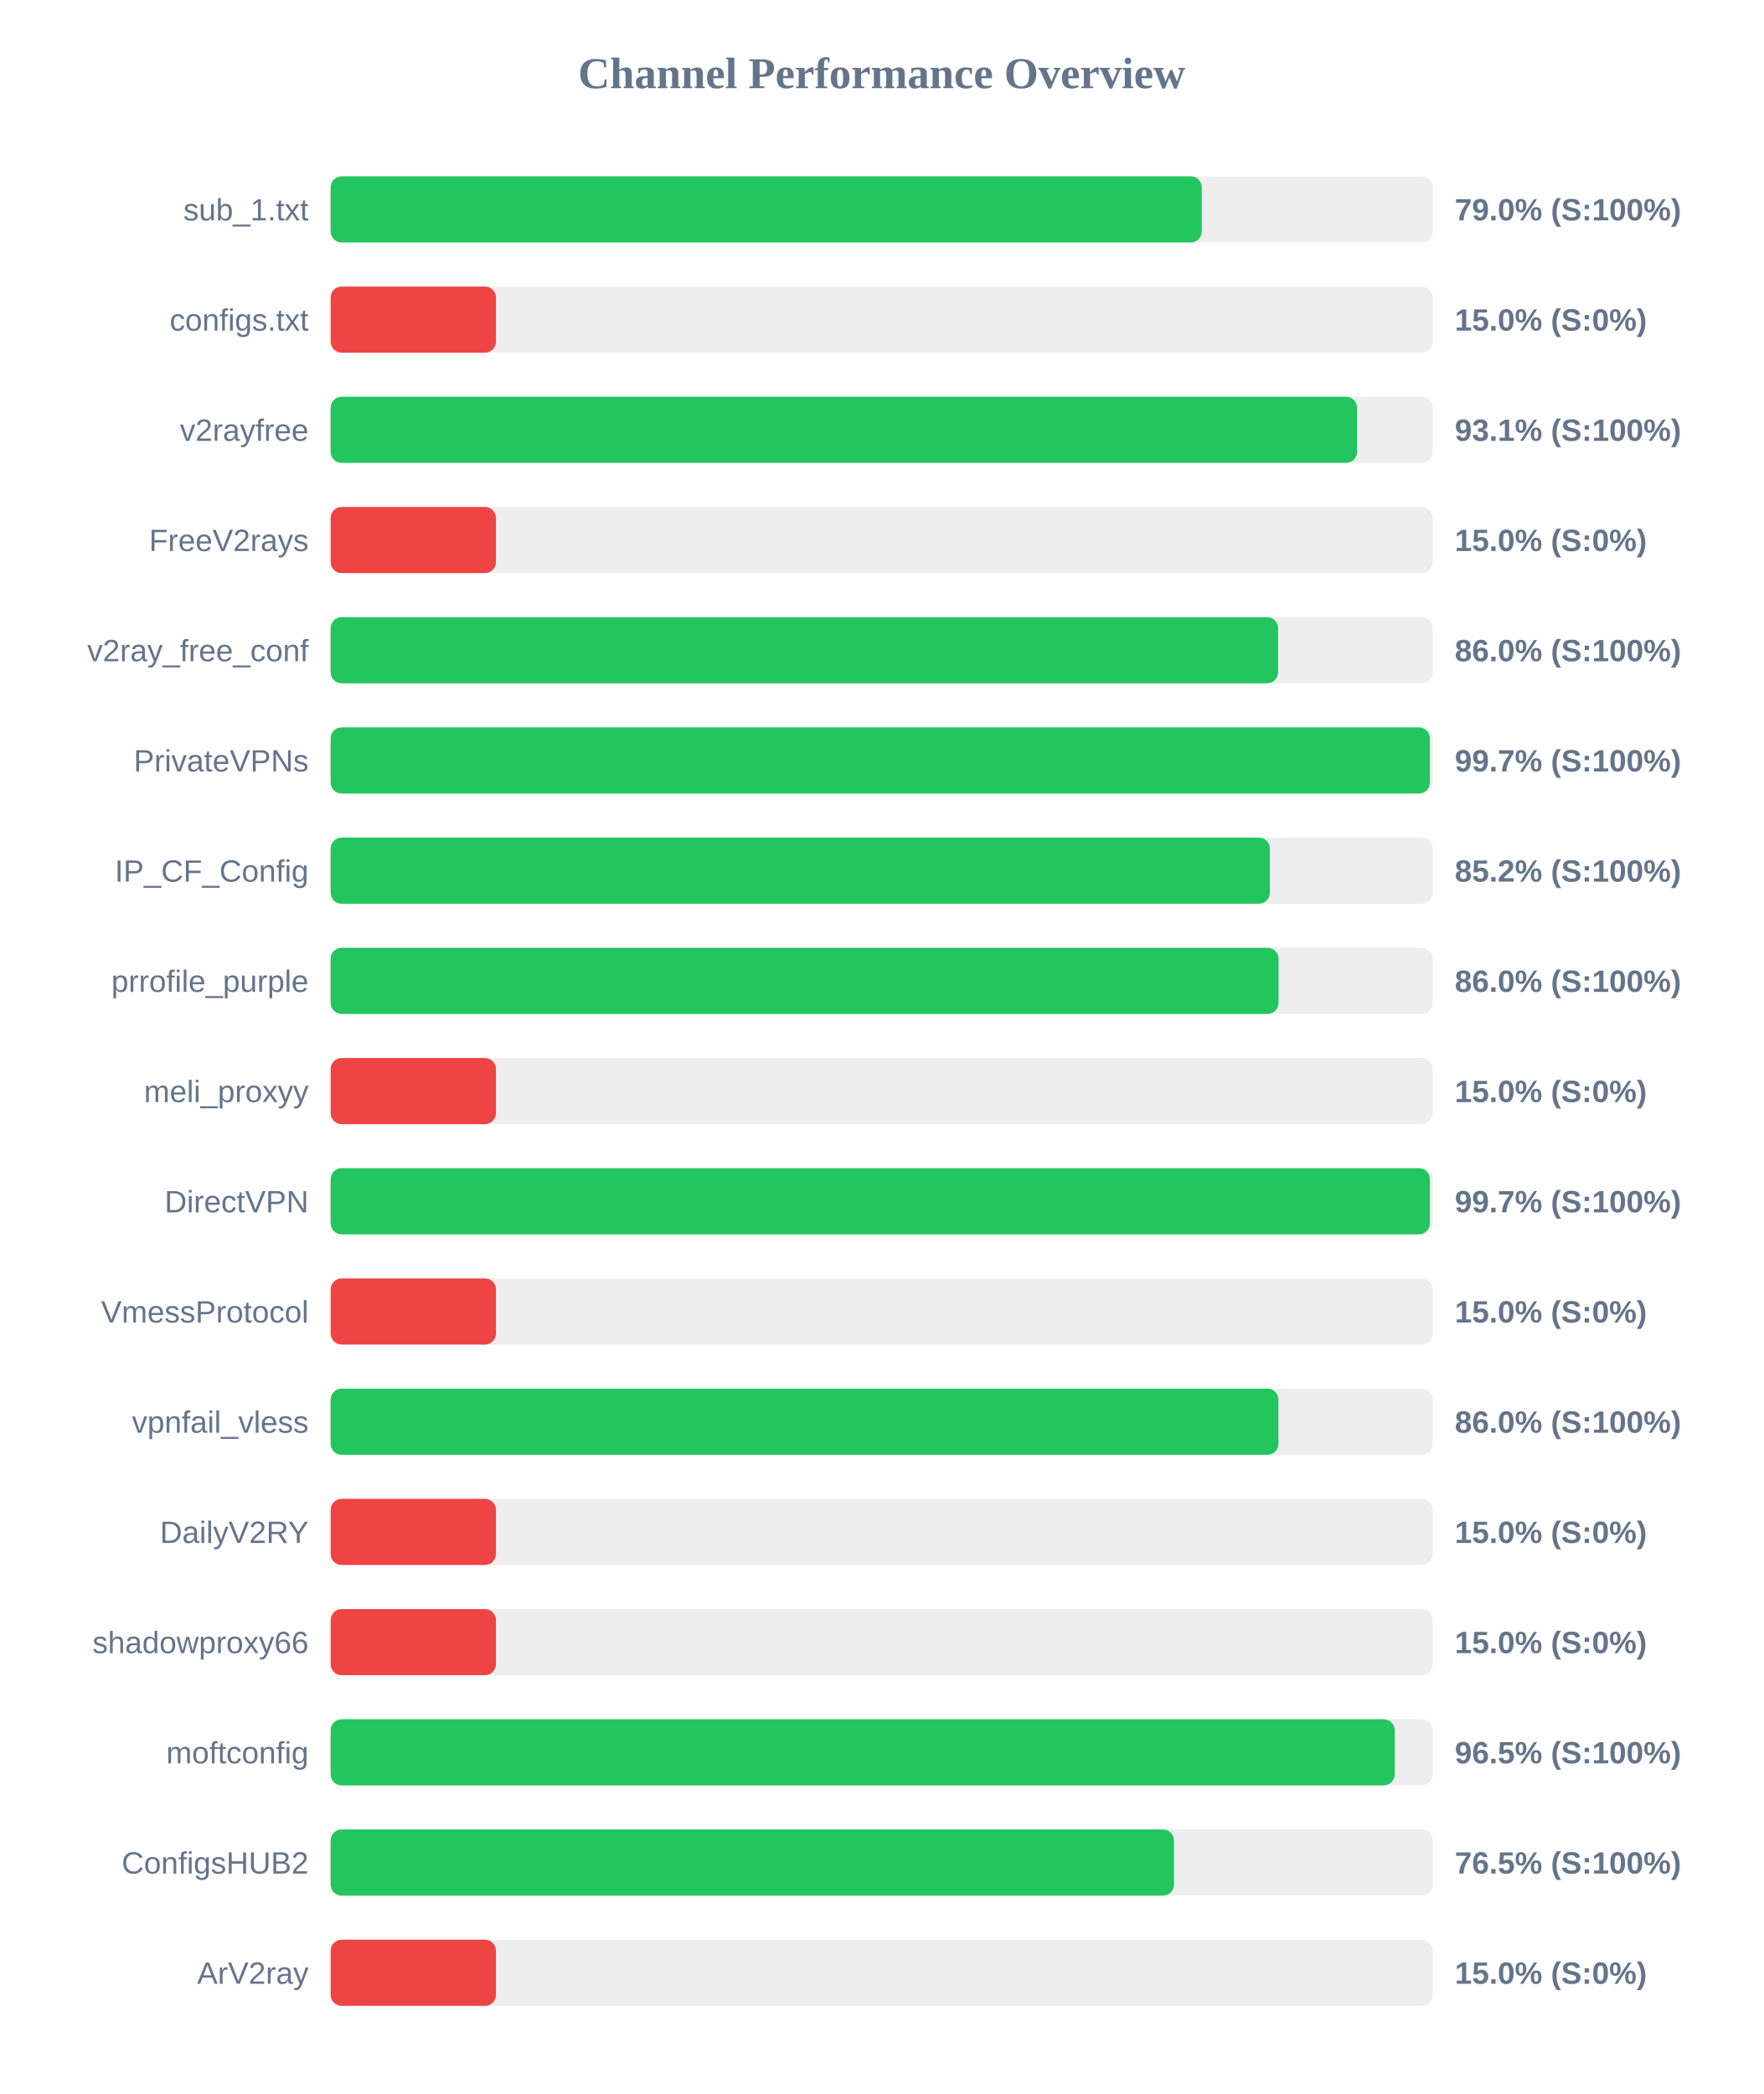
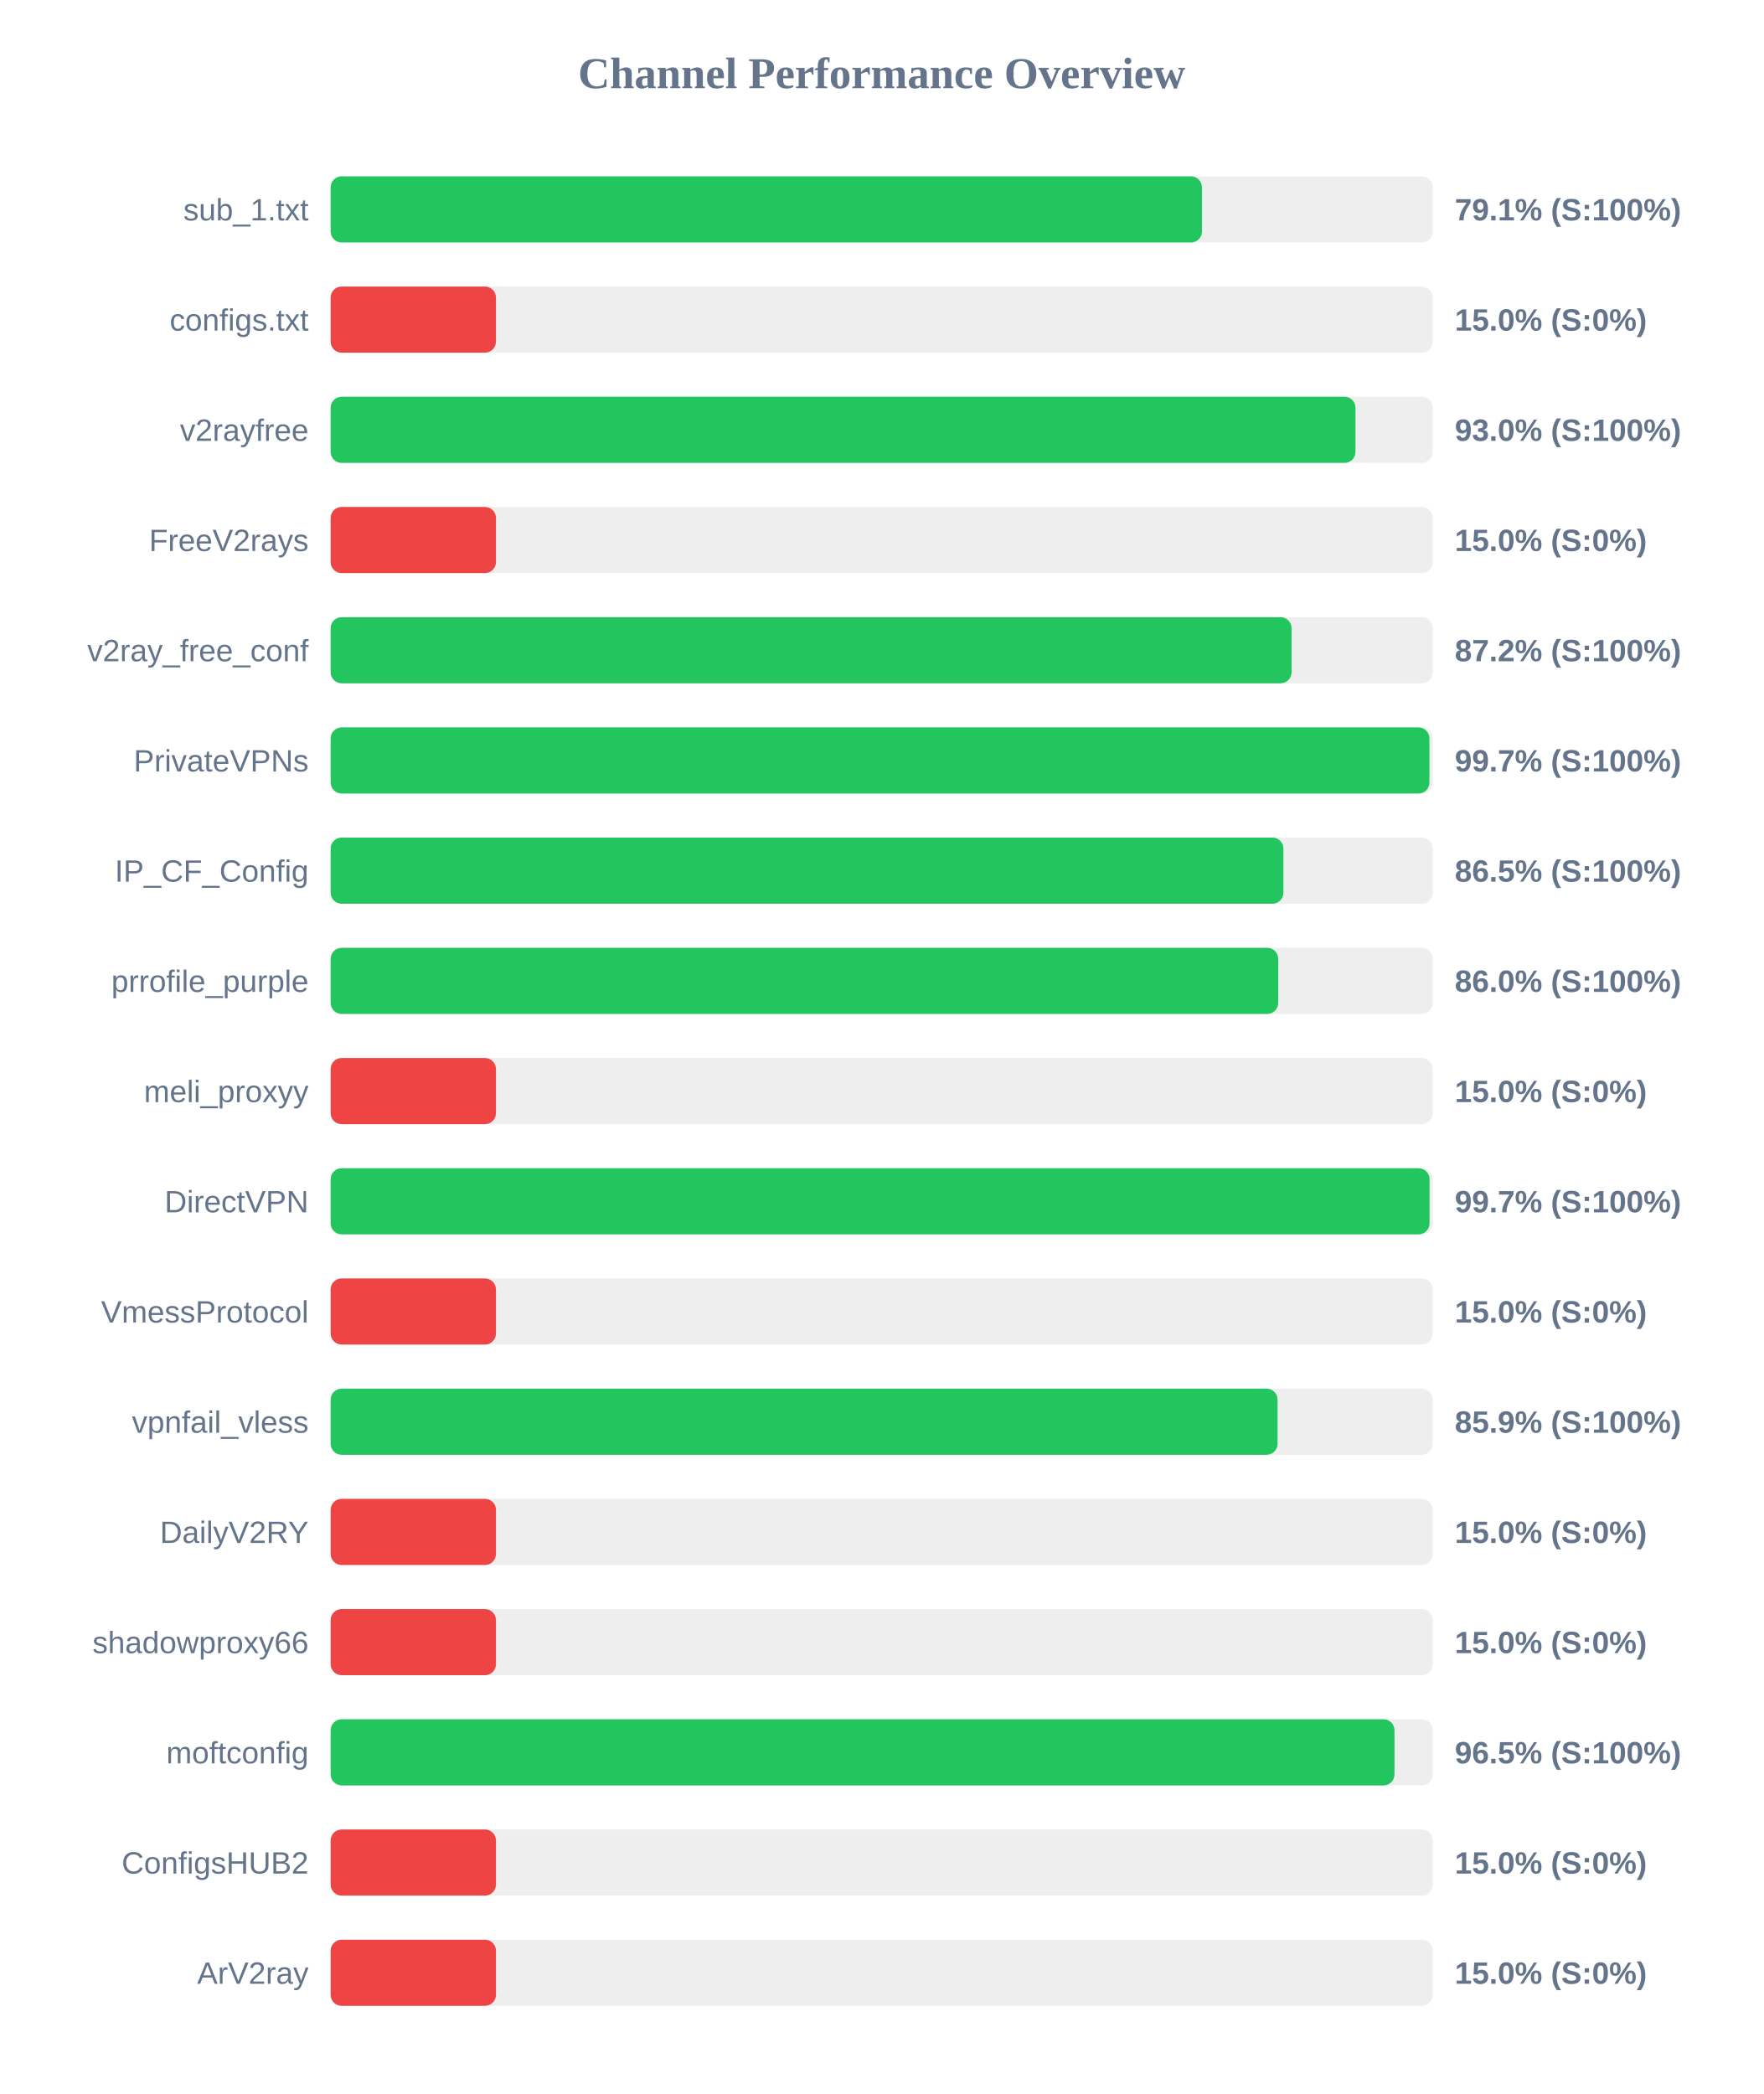
<svg xmlns="http://www.w3.org/2000/svg" width="800" height="950" version="1.1">
  <style>
        .row { font: 14px Arial; fill: #64748b; }
        .score { font: bold 14px Arial; fill: #64748b; }
    </style>
  <text x="400" y="40" text-anchor="middle" font-size="20px" font-weight="bold" fill="#64748b">Channel Performance Overview</text>
  <rect x="150" y="80" width="500" height="30" fill="#eee" rx="5" />
-   <rect x="150" y="80" width="395.2" height="30" fill="#22c55e" rx="5" />
+   <rect x="150" y="80" width="395.3" height="30" fill="#22c55e" rx="5" />
  <text x="140" y="100" text-anchor="end" class="row">sub_1.txt</text>
-   <text x="660" y="100" text-anchor="start" class="score">79.0% (S:100%)</text>
+   <text x="660" y="100" text-anchor="start" class="score">79.1% (S:100%)</text>
  <rect x="150" y="130" width="500" height="30" fill="#eee" rx="5" />
  <rect x="150" y="130" width="75.0" height="30" fill="#ef4444" rx="5" />
  <text x="140" y="150" text-anchor="end" class="row">configs.txt</text>
  <text x="660" y="150" text-anchor="start" class="score">15.0% (S:0%)</text>
  <rect x="150" y="180" width="500" height="30" fill="#eee" rx="5" />
-   <rect x="150" y="180" width="465.65" height="30" fill="#22c55e" rx="5" />
+   <rect x="150" y="180" width="464.95" height="30" fill="#22c55e" rx="5" />
  <text x="140" y="200" text-anchor="end" class="row">v2rayfree</text>
-   <text x="660" y="200" text-anchor="start" class="score">93.1% (S:100%)</text>
+   <text x="660" y="200" text-anchor="start" class="score">93.0% (S:100%)</text>
  <rect x="150" y="230" width="500" height="30" fill="#eee" rx="5" />
  <rect x="150" y="230" width="75.0" height="30" fill="#ef4444" rx="5" />
  <text x="140" y="250" text-anchor="end" class="row">FreeV2rays</text>
  <text x="660" y="250" text-anchor="start" class="score">15.0% (S:0%)</text>
  <rect x="150" y="280" width="500" height="30" fill="#eee" rx="5" />
-   <rect x="150" y="280" width="429.85" height="30" fill="#22c55e" rx="5" />
+   <rect x="150" y="280" width="435.95" height="30" fill="#22c55e" rx="5" />
  <text x="140" y="300" text-anchor="end" class="row">v2ray_free_conf</text>
-   <text x="660" y="300" text-anchor="start" class="score">86.0% (S:100%)</text>
+   <text x="660" y="300" text-anchor="start" class="score">87.2% (S:100%)</text>
  <rect x="150" y="330" width="500" height="30" fill="#eee" rx="5" />
-   <rect x="150" y="330" width="498.7" height="30" fill="#22c55e" rx="5" />
+   <rect x="150" y="330" width="498.5" height="30" fill="#22c55e" rx="5" />
  <text x="140" y="350" text-anchor="end" class="row">PrivateVPNs</text>
  <text x="660" y="350" text-anchor="start" class="score">99.7% (S:100%)</text>
  <rect x="150" y="380" width="500" height="30" fill="#eee" rx="5" />
-   <rect x="150" y="380" width="426.1" height="30" fill="#22c55e" rx="5" />
+   <rect x="150" y="380" width="432.25" height="30" fill="#22c55e" rx="5" />
  <text x="140" y="400" text-anchor="end" class="row">IP_CF_Config</text>
-   <text x="660" y="400" text-anchor="start" class="score">85.2% (S:100%)</text>
+   <text x="660" y="400" text-anchor="start" class="score">86.5% (S:100%)</text>
  <rect x="150" y="430" width="500" height="30" fill="#eee" rx="5" />
-   <rect x="150" y="430" width="430.05" height="30" fill="#22c55e" rx="5" />
+   <rect x="150" y="430" width="429.9" height="30" fill="#22c55e" rx="5" />
  <text x="140" y="450" text-anchor="end" class="row">prrofile_purple</text>
  <text x="660" y="450" text-anchor="start" class="score">86.0% (S:100%)</text>
  <rect x="150" y="480" width="500" height="30" fill="#eee" rx="5" />
  <rect x="150" y="480" width="75.0" height="30" fill="#ef4444" rx="5" />
  <text x="140" y="500" text-anchor="end" class="row">meli_proxyy</text>
  <text x="660" y="500" text-anchor="start" class="score">15.0% (S:0%)</text>
  <rect x="150" y="530" width="500" height="30" fill="#eee" rx="5" />
-   <rect x="150" y="530" width="498.7" height="30" fill="#22c55e" rx="5" />
+   <rect x="150" y="530" width="498.55" height="30" fill="#22c55e" rx="5" />
  <text x="140" y="550" text-anchor="end" class="row">DirectVPN</text>
  <text x="660" y="550" text-anchor="start" class="score">99.7% (S:100%)</text>
  <rect x="150" y="580" width="500" height="30" fill="#eee" rx="5" />
  <rect x="150" y="580" width="75.0" height="30" fill="#ef4444" rx="5" />
  <text x="140" y="600" text-anchor="end" class="row">VmessProtocol</text>
  <text x="660" y="600" text-anchor="start" class="score">15.0% (S:0%)</text>
  <rect x="150" y="630" width="500" height="30" fill="#eee" rx="5" />
-   <rect x="150" y="630" width="430.0" height="30" fill="#22c55e" rx="5" />
+   <rect x="150" y="630" width="429.6" height="30" fill="#22c55e" rx="5" />
  <text x="140" y="650" text-anchor="end" class="row">vpnfail_vless</text>
-   <text x="660" y="650" text-anchor="start" class="score">86.0% (S:100%)</text>
+   <text x="660" y="650" text-anchor="start" class="score">85.9% (S:100%)</text>
  <rect x="150" y="680" width="500" height="30" fill="#eee" rx="5" />
  <rect x="150" y="680" width="75.0" height="30" fill="#ef4444" rx="5" />
  <text x="140" y="700" text-anchor="end" class="row">DailyV2RY</text>
  <text x="660" y="700" text-anchor="start" class="score">15.0% (S:0%)</text>
  <rect x="150" y="730" width="500" height="30" fill="#eee" rx="5" />
  <rect x="150" y="730" width="75.0" height="30" fill="#ef4444" rx="5" />
  <text x="140" y="750" text-anchor="end" class="row">shadowproxy66</text>
  <text x="660" y="750" text-anchor="start" class="score">15.0% (S:0%)</text>
  <rect x="150" y="780" width="500" height="30" fill="#eee" rx="5" />
-   <rect x="150" y="780" width="482.75" height="30" fill="#22c55e" rx="5" />
+   <rect x="150" y="780" width="482.65" height="30" fill="#22c55e" rx="5" />
  <text x="140" y="800" text-anchor="end" class="row">moftconfig</text>
  <text x="660" y="800" text-anchor="start" class="score">96.5% (S:100%)</text>
  <rect x="150" y="830" width="500" height="30" fill="#eee" rx="5" />
-   <rect x="150" y="830" width="382.6" height="30" fill="#22c55e" rx="5" />
+   <rect x="150" y="830" width="75.0" height="30" fill="#ef4444" rx="5" />
  <text x="140" y="850" text-anchor="end" class="row">ConfigsHUB2</text>
-   <text x="660" y="850" text-anchor="start" class="score">76.5% (S:100%)</text>
+   <text x="660" y="850" text-anchor="start" class="score">15.0% (S:0%)</text>
  <rect x="150" y="880" width="500" height="30" fill="#eee" rx="5" />
  <rect x="150" y="880" width="75.0" height="30" fill="#ef4444" rx="5" />
  <text x="140" y="900" text-anchor="end" class="row">ArV2ray</text>
  <text x="660" y="900" text-anchor="start" class="score">15.0% (S:0%)</text>
</svg>
